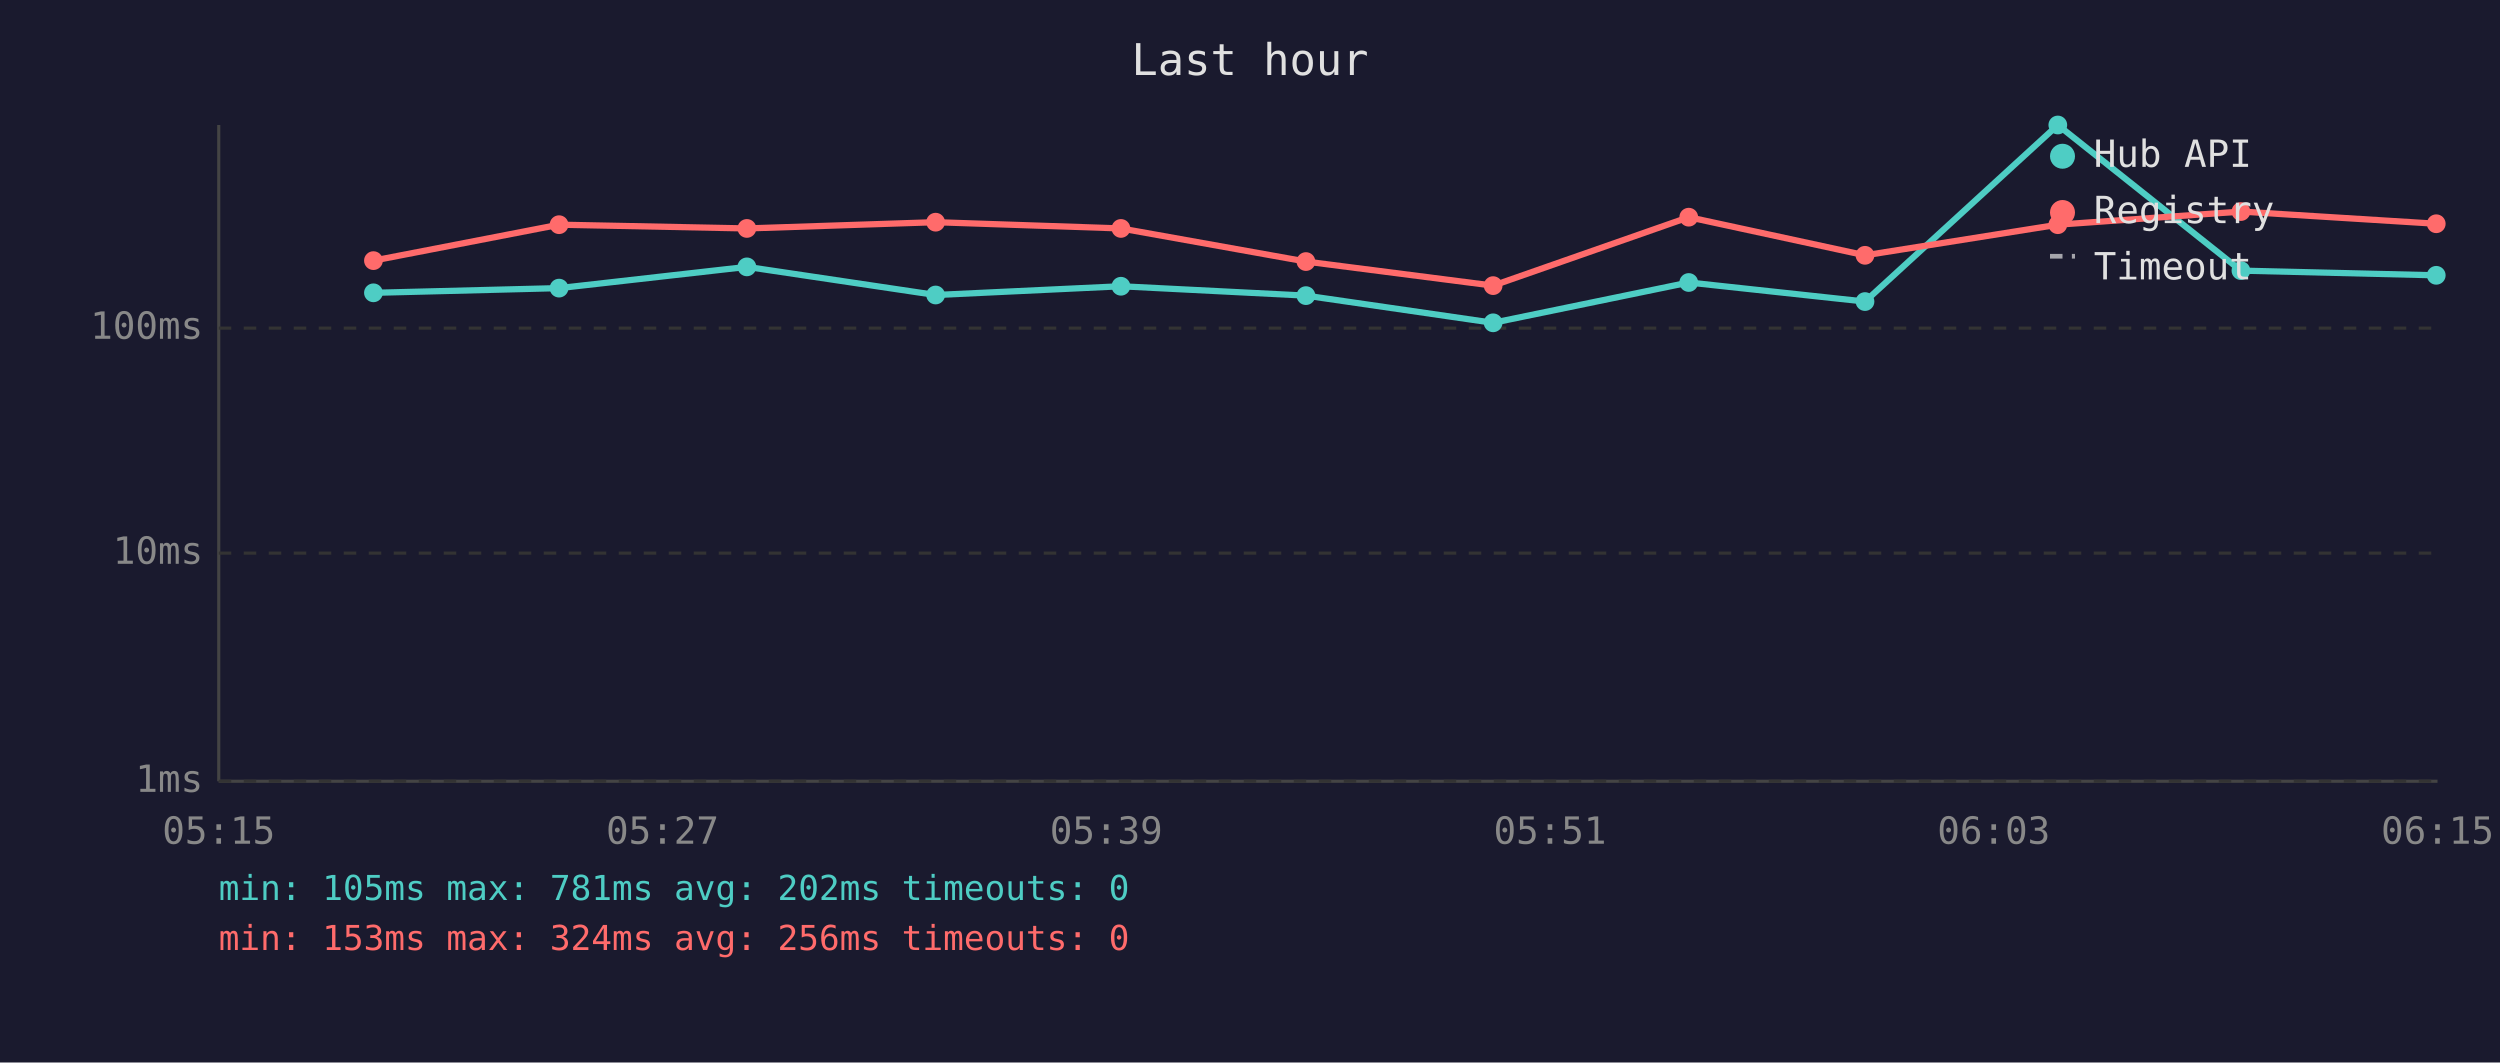
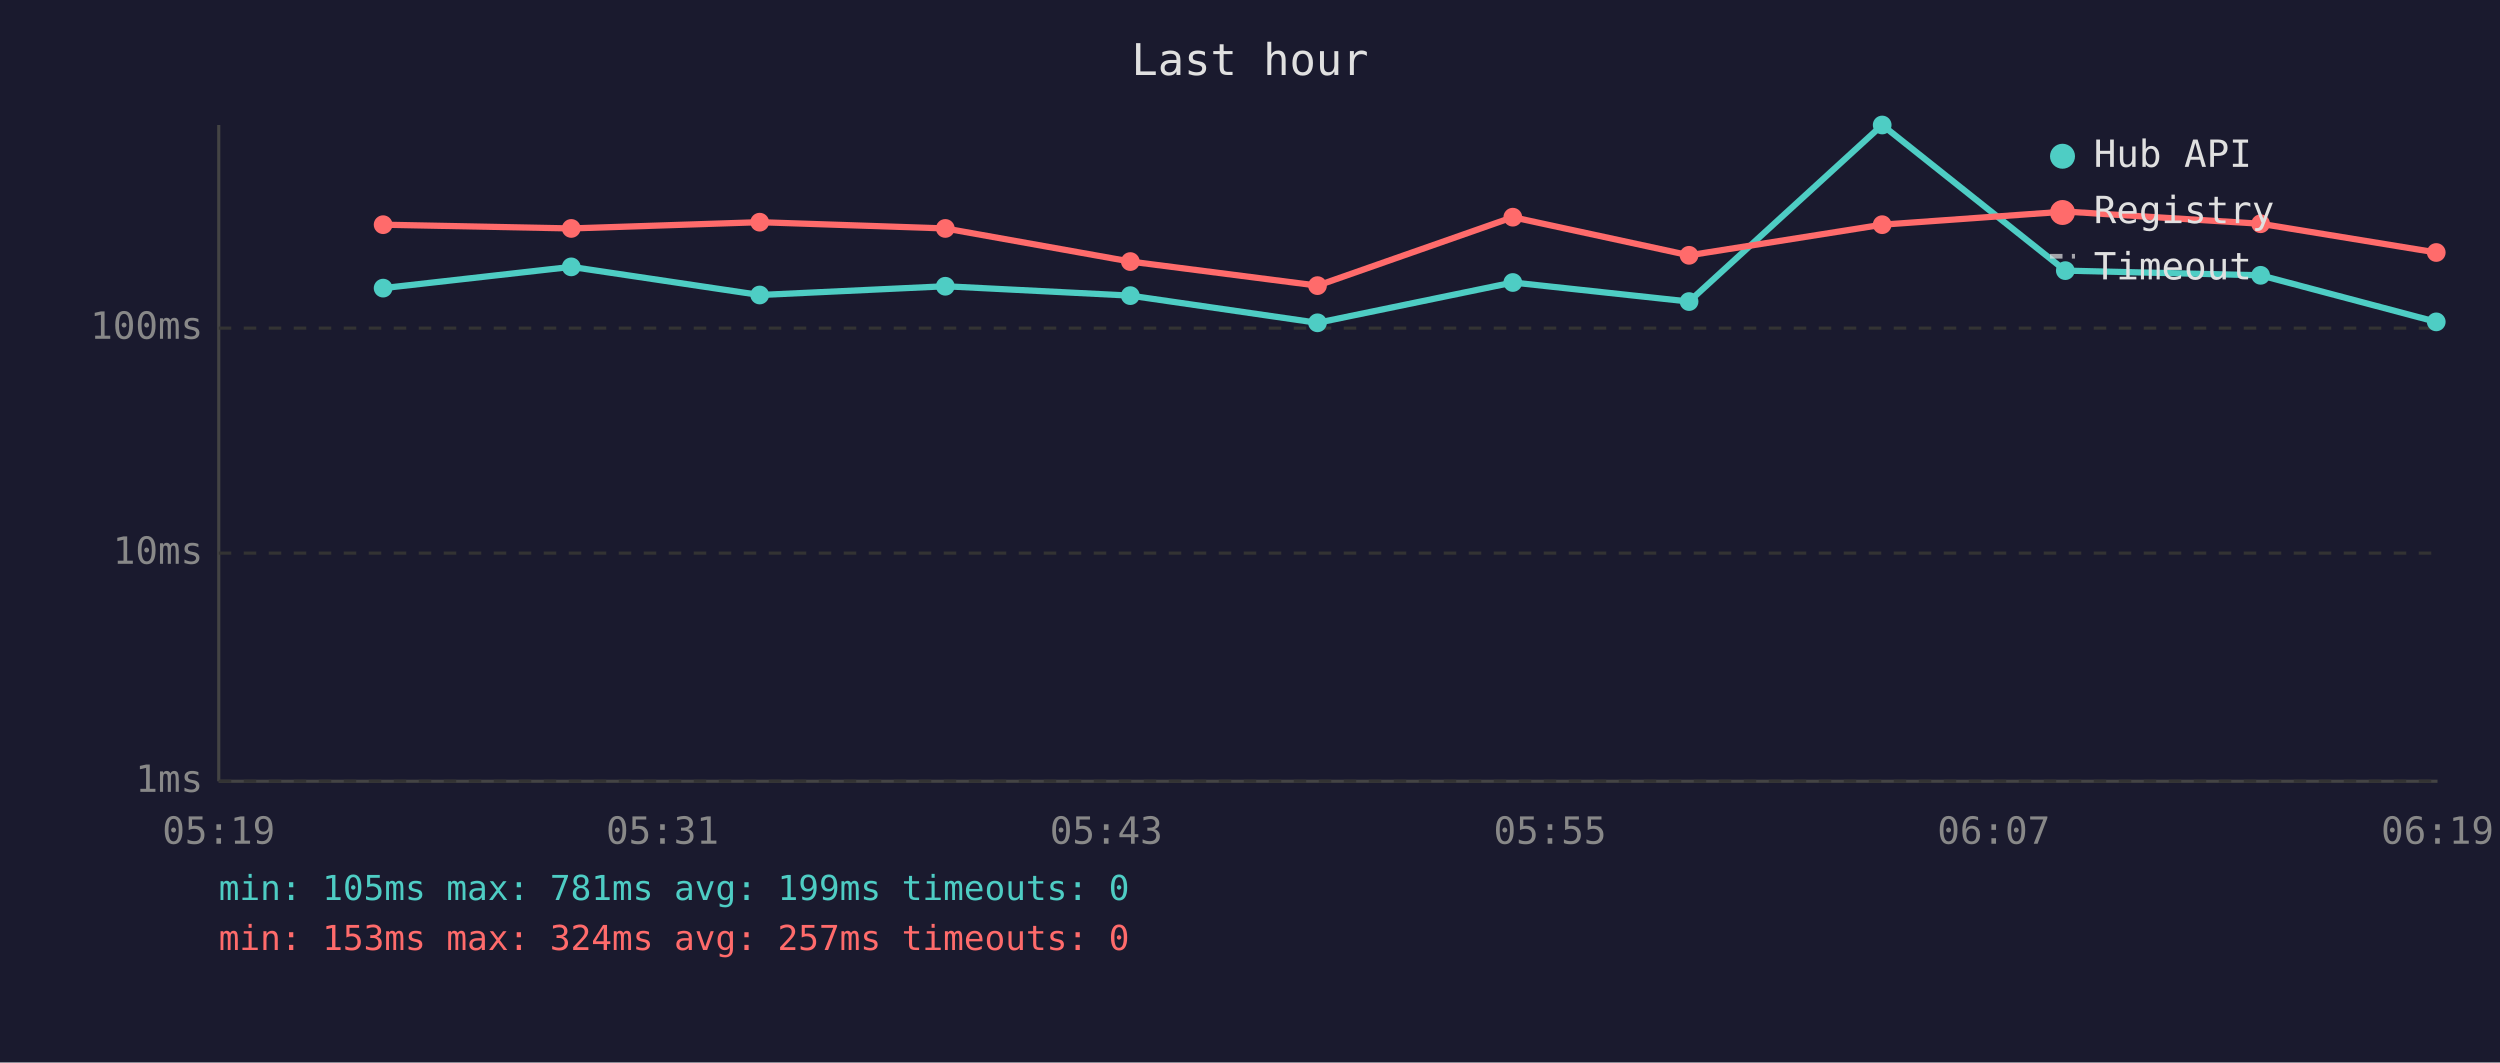
<svg xmlns="http://www.w3.org/2000/svg" viewBox="0 0 800 340" font-family="monospace" font-size="12">
  <rect width="800" height="340" fill="#1a1a2e" />
  <text x="400" y="24" fill="#e0e0e0" font-size="14" text-anchor="middle">Last hour</text>
  <line x1="70" y1="40" x2="70" y2="250" stroke="#444" stroke-width="1" />
  <line x1="70" y1="250" x2="780" y2="250" stroke="#444" stroke-width="1" />
  <line x1="70" y1="250" x2="780" y2="250" stroke="#333" stroke-width="1" stroke-dasharray="4" />
  <text x="65" y="250" fill="#888" text-anchor="end" dominant-baseline="middle">1ms</text>
  <line x1="70" y1="177" x2="780" y2="177" stroke="#333" stroke-width="1" stroke-dasharray="4" />
  <text x="65" y="177" fill="#888" text-anchor="end" dominant-baseline="middle">10ms</text>
  <line x1="70" y1="105" x2="780" y2="105" stroke="#333" stroke-width="1" stroke-dasharray="4" />
  <text x="65" y="105" fill="#888" text-anchor="end" dominant-baseline="middle">100ms</text>
-   <text x="70" y="270" fill="#888" text-anchor="middle">05:15</text>
-   <text x="212" y="270" fill="#888" text-anchor="middle">05:27</text>
-   <text x="354" y="270" fill="#888" text-anchor="middle">05:39</text>
-   <text x="496" y="270" fill="#888" text-anchor="middle">05:51</text>
-   <text x="638" y="270" fill="#888" text-anchor="middle">06:03</text>
-   <text x="780" y="270" fill="#888" text-anchor="middle">06:15</text>
-   <polyline points="119.5,93.7 178.9,92.2 239.0,85.4 299.4,94.4 358.7,91.6 417.9,94.6 477.8,103.3 540.4,90.4 596.8,96.5 658.5,40.0 717.1,86.6 779.6,88.1" fill="none" stroke="#4ecdc4" stroke-width="2" opacity="1" />
-   <circle cx="119.5" cy="93.7" r="3" fill="#4ecdc4" />
-   <circle cx="178.9" cy="92.2" r="3" fill="#4ecdc4" />
-   <circle cx="239.0" cy="85.4" r="3" fill="#4ecdc4" />
-   <circle cx="299.4" cy="94.4" r="3" fill="#4ecdc4" />
-   <circle cx="358.7" cy="91.6" r="3" fill="#4ecdc4" />
-   <circle cx="417.9" cy="94.6" r="3" fill="#4ecdc4" />
-   <circle cx="477.8" cy="103.3" r="3" fill="#4ecdc4" />
-   <circle cx="540.4" cy="90.4" r="3" fill="#4ecdc4" />
-   <circle cx="596.8" cy="96.5" r="3" fill="#4ecdc4" />
-   <circle cx="658.5" cy="40.0" r="3" fill="#4ecdc4" />
-   <circle cx="717.1" cy="86.6" r="3" fill="#4ecdc4" />
-   <circle cx="779.6" cy="88.1" r="3" fill="#4ecdc4" />
-   <polyline points="119.5,83.4 178.9,71.9 239.0,73.1 299.4,71.1 358.7,73.1 417.9,83.7 477.8,91.4 540.4,69.5 596.8,81.7 658.5,71.9 717.1,67.7 779.6,71.6" fill="none" stroke="#ff6b6b" stroke-width="2" opacity="1" />
-   <circle cx="119.5" cy="83.4" r="3" fill="#ff6b6b" />
-   <circle cx="178.9" cy="71.9" r="3" fill="#ff6b6b" />
-   <circle cx="239.0" cy="73.1" r="3" fill="#ff6b6b" />
-   <circle cx="299.4" cy="71.1" r="3" fill="#ff6b6b" />
-   <circle cx="358.7" cy="73.1" r="3" fill="#ff6b6b" />
-   <circle cx="417.9" cy="83.7" r="3" fill="#ff6b6b" />
-   <circle cx="477.8" cy="91.4" r="3" fill="#ff6b6b" />
-   <circle cx="540.4" cy="69.5" r="3" fill="#ff6b6b" />
-   <circle cx="596.8" cy="81.7" r="3" fill="#ff6b6b" />
-   <circle cx="658.5" cy="71.9" r="3" fill="#ff6b6b" />
-   <circle cx="717.1" cy="67.7" r="3" fill="#ff6b6b" />
-   <circle cx="779.6" cy="71.6" r="3" fill="#ff6b6b" />
+   <text x="70" y="270" fill="#888" text-anchor="middle">05:19</text>
+   <text x="212" y="270" fill="#888" text-anchor="middle">05:31</text>
+   <text x="354" y="270" fill="#888" text-anchor="middle">05:43</text>
+   <text x="496" y="270" fill="#888" text-anchor="middle">05:55</text>
+   <text x="638" y="270" fill="#888" text-anchor="middle">06:07</text>
+   <text x="780" y="270" fill="#888" text-anchor="middle">06:19</text>
+   <polyline points="122.6,92.2 182.8,85.4 243.1,94.4 302.5,91.6 361.7,94.6 421.6,103.3 484.1,90.4 540.5,96.5 602.3,40.0 660.9,86.6 723.4,88.1 779.6,103.0" fill="none" stroke="#4ecdc4" stroke-width="2" opacity="1" />
+   <circle cx="122.6" cy="92.2" r="3" fill="#4ecdc4" />
+   <circle cx="182.8" cy="85.4" r="3" fill="#4ecdc4" />
+   <circle cx="243.1" cy="94.4" r="3" fill="#4ecdc4" />
+   <circle cx="302.5" cy="91.6" r="3" fill="#4ecdc4" />
+   <circle cx="361.7" cy="94.6" r="3" fill="#4ecdc4" />
+   <circle cx="421.6" cy="103.3" r="3" fill="#4ecdc4" />
+   <circle cx="484.1" cy="90.4" r="3" fill="#4ecdc4" />
+   <circle cx="540.5" cy="96.5" r="3" fill="#4ecdc4" />
+   <circle cx="602.3" cy="40.0" r="3" fill="#4ecdc4" />
+   <circle cx="660.9" cy="86.6" r="3" fill="#4ecdc4" />
+   <circle cx="723.4" cy="88.1" r="3" fill="#4ecdc4" />
+   <circle cx="779.6" cy="103.0" r="3" fill="#4ecdc4" />
+   <polyline points="122.6,71.9 182.8,73.1 243.1,71.1 302.5,73.1 361.7,83.7 421.6,91.4 484.1,69.5 540.5,81.7 602.3,71.9 660.9,67.7 723.4,71.6 779.6,80.8" fill="none" stroke="#ff6b6b" stroke-width="2" opacity="1" />
+   <circle cx="122.6" cy="71.9" r="3" fill="#ff6b6b" />
+   <circle cx="182.8" cy="73.1" r="3" fill="#ff6b6b" />
+   <circle cx="243.1" cy="71.1" r="3" fill="#ff6b6b" />
+   <circle cx="302.5" cy="73.1" r="3" fill="#ff6b6b" />
+   <circle cx="361.7" cy="83.7" r="3" fill="#ff6b6b" />
+   <circle cx="421.6" cy="91.4" r="3" fill="#ff6b6b" />
+   <circle cx="484.1" cy="69.5" r="3" fill="#ff6b6b" />
+   <circle cx="540.5" cy="81.7" r="3" fill="#ff6b6b" />
+   <circle cx="602.3" cy="71.9" r="3" fill="#ff6b6b" />
+   <circle cx="660.9" cy="67.7" r="3" fill="#ff6b6b" />
+   <circle cx="723.4" cy="71.6" r="3" fill="#ff6b6b" />
+   <circle cx="779.6" cy="80.8" r="3" fill="#ff6b6b" />
  <circle cx="660" cy="50" r="4" fill="#4ecdc4" />
  <text x="670" y="50" fill="#e0e0e0" dominant-baseline="middle">Hub API</text>
  <circle cx="660" cy="68" r="4" fill="#ff6b6b" />
  <text x="670" y="68" fill="#e0e0e0" dominant-baseline="middle">Registry</text>
  <line x1="656" y1="82" x2="664" y2="82" stroke="#e0e0e0" stroke-width="1.5" stroke-dasharray="4,3" opacity="0.7" />
  <text x="670" y="86" fill="#e0e0e0" dominant-baseline="middle">Timeout</text>
-   <text x="70" y="288" fill="#4ecdc4" font-size="11">min: 105ms  max: 781ms  avg: 202ms  timeouts: 0</text>
-   <text x="70" y="304" fill="#ff6b6b" font-size="11">min: 153ms  max: 324ms  avg: 256ms  timeouts: 0</text>
+   <text x="70" y="288" fill="#4ecdc4" font-size="11">min: 105ms  max: 781ms  avg: 199ms  timeouts: 0</text>
+   <text x="70" y="304" fill="#ff6b6b" font-size="11">min: 153ms  max: 324ms  avg: 257ms  timeouts: 0</text>
</svg>
